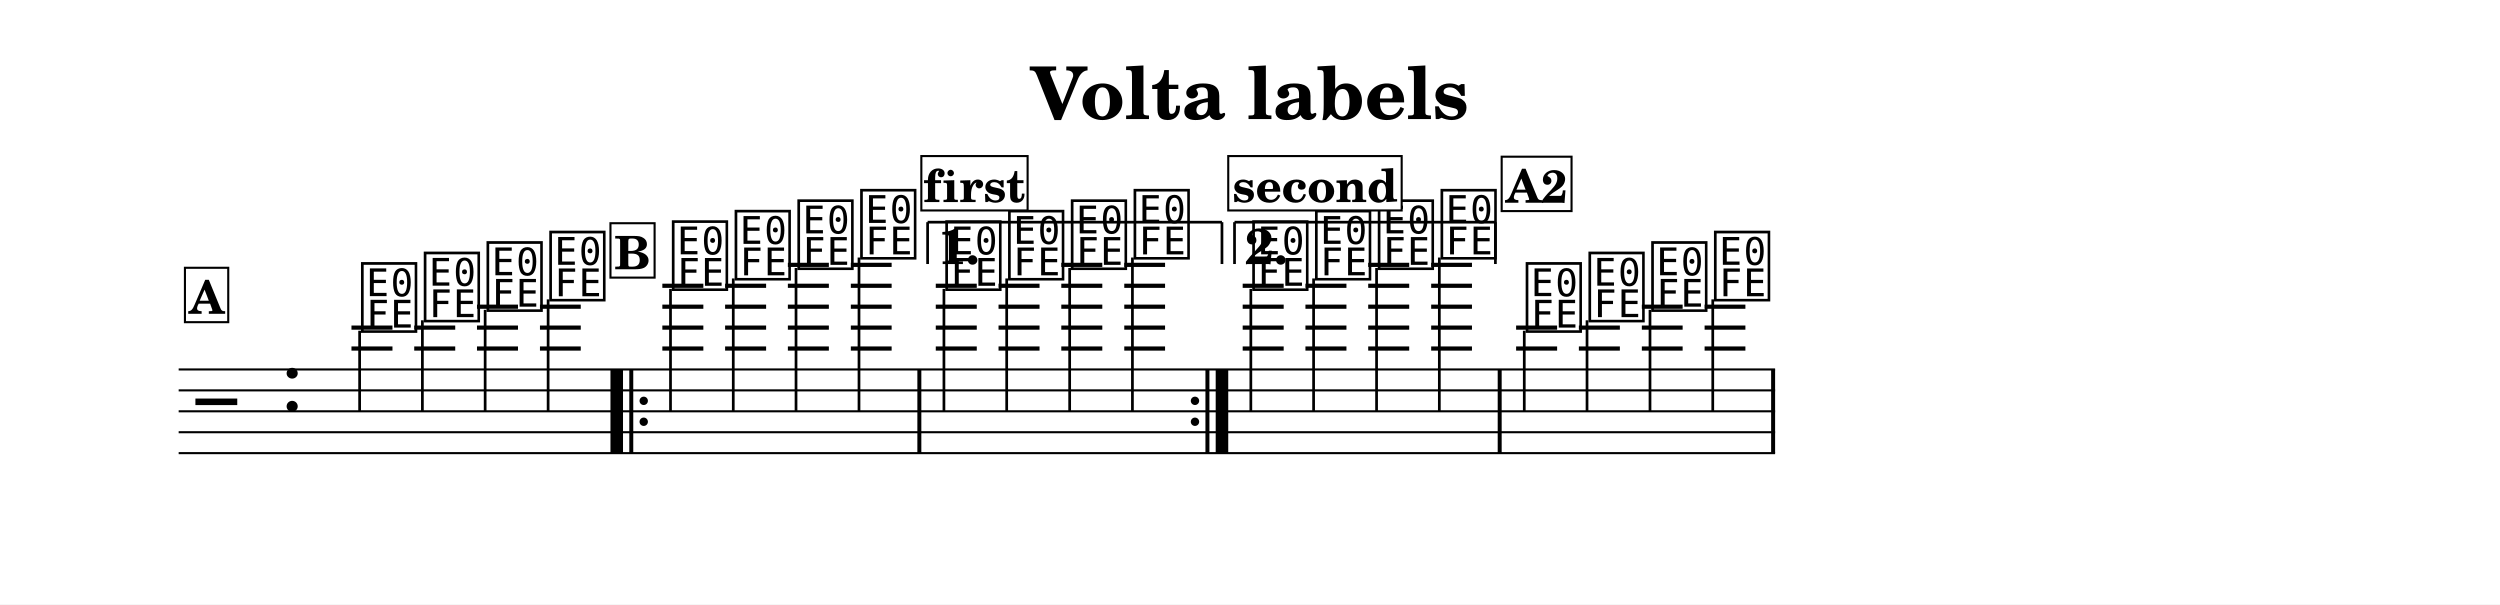
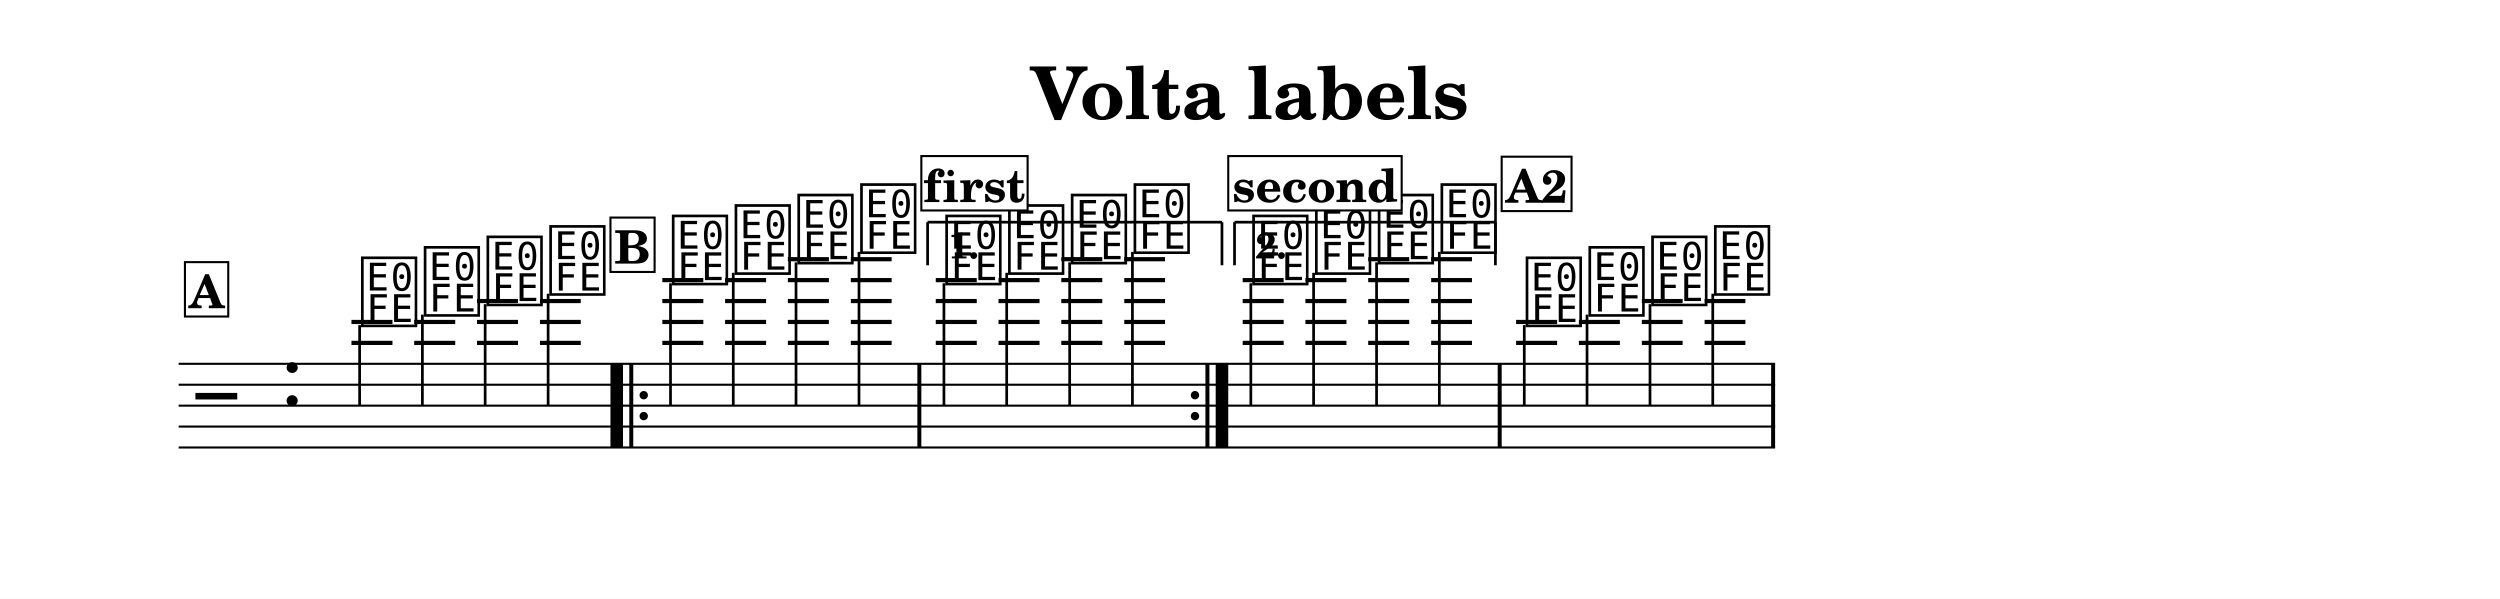
- <svg xmlns="http://www.w3.org/2000/svg" width="1195.0" height="288.9" viewBox="0 0 119.50 28.89" font-family="TeX Gyre Schola, serif">
+ <svg xmlns="http://www.w3.org/2000/svg" width="1195.0" height="286.2" viewBox="0 0 119.50 28.62" font-family="TeX Gyre Schola, serif">
  <style>
  @font-face { font-family: 'Emmentaler'; src: local('Emmentaler'); }
  .music { font-family: 'Emmentaler', serif; }
</style>
-   <rect x="0" y="0" width="119.50" height="28.89" fill="#FFFFFF" />
+   <rect x="0" y="0" width="119.50" height="28.62" fill="#FFFFFF" />
  <text x="59.75" y="5.69" font-size="3.49" font-weight="bold" text-anchor="middle" data-pos="404">Volta labels</text>
  <g transform="translate(8.54,0.00) scale(1,1)">
-     <line x1="0.00" y1="17.66" x2="76.31" y2="17.66" stroke="#000000" stroke-width="0.100" />
-     <line x1="0.00" y1="18.66" x2="76.31" y2="18.66" stroke="#000000" stroke-width="0.100" />
-     <line x1="0.00" y1="19.66" x2="76.31" y2="19.66" stroke="#000000" stroke-width="0.100" />
-     <line x1="0.00" y1="20.66" x2="76.31" y2="20.66" stroke="#000000" stroke-width="0.100" />
-     <line x1="0.00" y1="21.66" x2="76.31" y2="21.66" stroke="#000000" stroke-width="0.100" />
-     <text class="music" x="0.80" y="20.66" font-size="4.00"></text>
-     <text class="music" x="4.88" y="19.66" font-size="4.00" data-pos="440"></text>
-     <line x1="8.26" y1="16.66" x2="10.22" y2="16.66" stroke="#000000" stroke-width="0.200" />
-     <line x1="8.26" y1="15.66" x2="10.22" y2="15.66" stroke="#000000" stroke-width="0.200" />
-     <line x1="11.26" y1="16.66" x2="13.22" y2="16.66" stroke="#000000" stroke-width="0.200" />
-     <line x1="11.26" y1="15.66" x2="13.22" y2="15.66" stroke="#000000" stroke-width="0.200" />
-     <line x1="14.26" y1="16.66" x2="16.22" y2="16.66" stroke="#000000" stroke-width="0.200" />
-     <line x1="14.26" y1="15.66" x2="16.22" y2="15.66" stroke="#000000" stroke-width="0.200" />
-     <line x1="14.26" y1="14.66" x2="16.22" y2="14.66" stroke="#000000" stroke-width="0.200" />
-     <line x1="17.27" y1="16.66" x2="19.22" y2="16.66" stroke="#000000" stroke-width="0.200" />
-     <line x1="17.27" y1="15.66" x2="19.22" y2="15.66" stroke="#000000" stroke-width="0.200" />
-     <line x1="17.27" y1="14.66" x2="19.22" y2="14.66" stroke="#000000" stroke-width="0.200" />
-     <line x1="23.12" y1="16.66" x2="25.08" y2="16.66" stroke="#000000" stroke-width="0.200" />
-     <line x1="23.12" y1="15.66" x2="25.08" y2="15.66" stroke="#000000" stroke-width="0.200" />
-     <line x1="23.12" y1="14.66" x2="25.08" y2="14.66" stroke="#000000" stroke-width="0.200" />
-     <line x1="23.12" y1="13.66" x2="25.08" y2="13.66" stroke="#000000" stroke-width="0.200" />
-     <line x1="26.12" y1="16.66" x2="28.08" y2="16.66" stroke="#000000" stroke-width="0.200" />
-     <line x1="26.12" y1="15.66" x2="28.08" y2="15.66" stroke="#000000" stroke-width="0.200" />
-     <line x1="26.12" y1="14.66" x2="28.08" y2="14.66" stroke="#000000" stroke-width="0.200" />
-     <line x1="26.12" y1="13.66" x2="28.08" y2="13.66" stroke="#000000" stroke-width="0.200" />
-     <line x1="29.12" y1="16.66" x2="31.08" y2="16.66" stroke="#000000" stroke-width="0.200" />
-     <line x1="29.12" y1="15.66" x2="31.08" y2="15.66" stroke="#000000" stroke-width="0.200" />
-     <line x1="29.12" y1="14.66" x2="31.08" y2="14.66" stroke="#000000" stroke-width="0.200" />
-     <line x1="29.12" y1="13.66" x2="31.08" y2="13.66" stroke="#000000" stroke-width="0.200" />
-     <line x1="29.12" y1="12.66" x2="31.08" y2="12.66" stroke="#000000" stroke-width="0.200" />
-     <line x1="32.13" y1="16.66" x2="34.08" y2="16.66" stroke="#000000" stroke-width="0.200" />
-     <line x1="32.13" y1="15.66" x2="34.08" y2="15.66" stroke="#000000" stroke-width="0.200" />
-     <line x1="32.13" y1="14.66" x2="34.08" y2="14.66" stroke="#000000" stroke-width="0.200" />
-     <line x1="32.13" y1="13.66" x2="34.08" y2="13.66" stroke="#000000" stroke-width="0.200" />
-     <line x1="32.13" y1="12.66" x2="34.08" y2="12.66" stroke="#000000" stroke-width="0.200" />
-     <line x1="36.19" y1="16.66" x2="38.15" y2="16.66" stroke="#000000" stroke-width="0.200" />
-     <line x1="36.19" y1="15.66" x2="38.15" y2="15.66" stroke="#000000" stroke-width="0.200" />
-     <line x1="36.19" y1="14.66" x2="38.15" y2="14.66" stroke="#000000" stroke-width="0.200" />
-     <line x1="36.19" y1="13.66" x2="38.15" y2="13.66" stroke="#000000" stroke-width="0.200" />
-     <line x1="39.19" y1="16.66" x2="41.15" y2="16.66" stroke="#000000" stroke-width="0.200" />
-     <line x1="39.19" y1="15.66" x2="41.15" y2="15.66" stroke="#000000" stroke-width="0.200" />
-     <line x1="39.19" y1="14.66" x2="41.15" y2="14.66" stroke="#000000" stroke-width="0.200" />
-     <line x1="39.19" y1="13.66" x2="41.15" y2="13.66" stroke="#000000" stroke-width="0.200" />
-     <line x1="42.19" y1="16.66" x2="44.15" y2="16.66" stroke="#000000" stroke-width="0.200" />
-     <line x1="42.19" y1="15.66" x2="44.15" y2="15.66" stroke="#000000" stroke-width="0.200" />
-     <line x1="42.19" y1="14.66" x2="44.15" y2="14.66" stroke="#000000" stroke-width="0.200" />
-     <line x1="42.19" y1="13.66" x2="44.15" y2="13.66" stroke="#000000" stroke-width="0.200" />
-     <line x1="42.19" y1="12.66" x2="44.15" y2="12.66" stroke="#000000" stroke-width="0.200" />
-     <line x1="45.20" y1="16.66" x2="47.15" y2="16.66" stroke="#000000" stroke-width="0.200" />
-     <line x1="45.20" y1="15.66" x2="47.15" y2="15.66" stroke="#000000" stroke-width="0.200" />
-     <line x1="45.20" y1="14.66" x2="47.15" y2="14.66" stroke="#000000" stroke-width="0.200" />
-     <line x1="45.20" y1="13.66" x2="47.15" y2="13.66" stroke="#000000" stroke-width="0.200" />
-     <line x1="45.20" y1="12.66" x2="47.15" y2="12.66" stroke="#000000" stroke-width="0.200" />
-     <line x1="50.86" y1="16.66" x2="52.82" y2="16.66" stroke="#000000" stroke-width="0.200" />
-     <line x1="50.86" y1="15.66" x2="52.82" y2="15.66" stroke="#000000" stroke-width="0.200" />
-     <line x1="50.86" y1="14.66" x2="52.82" y2="14.66" stroke="#000000" stroke-width="0.200" />
-     <line x1="50.86" y1="13.66" x2="52.82" y2="13.66" stroke="#000000" stroke-width="0.200" />
-     <line x1="53.86" y1="16.66" x2="55.82" y2="16.66" stroke="#000000" stroke-width="0.200" />
-     <line x1="53.86" y1="15.66" x2="55.82" y2="15.66" stroke="#000000" stroke-width="0.200" />
-     <line x1="53.86" y1="14.66" x2="55.82" y2="14.66" stroke="#000000" stroke-width="0.200" />
-     <line x1="53.86" y1="13.66" x2="55.82" y2="13.66" stroke="#000000" stroke-width="0.200" />
-     <line x1="56.86" y1="16.66" x2="58.82" y2="16.66" stroke="#000000" stroke-width="0.200" />
-     <line x1="56.86" y1="15.66" x2="58.82" y2="15.66" stroke="#000000" stroke-width="0.200" />
-     <line x1="56.86" y1="14.66" x2="58.82" y2="14.66" stroke="#000000" stroke-width="0.200" />
-     <line x1="56.86" y1="13.66" x2="58.82" y2="13.66" stroke="#000000" stroke-width="0.200" />
-     <line x1="56.86" y1="12.66" x2="58.82" y2="12.66" stroke="#000000" stroke-width="0.200" />
-     <line x1="59.87" y1="16.66" x2="61.82" y2="16.66" stroke="#000000" stroke-width="0.200" />
-     <line x1="59.87" y1="15.66" x2="61.82" y2="15.66" stroke="#000000" stroke-width="0.200" />
-     <line x1="59.87" y1="14.66" x2="61.82" y2="14.66" stroke="#000000" stroke-width="0.200" />
-     <line x1="59.87" y1="13.66" x2="61.82" y2="13.66" stroke="#000000" stroke-width="0.200" />
-     <line x1="59.87" y1="12.66" x2="61.82" y2="12.66" stroke="#000000" stroke-width="0.200" />
-     <line x1="63.93" y1="16.66" x2="65.89" y2="16.66" stroke="#000000" stroke-width="0.200" />
-     <line x1="63.93" y1="15.66" x2="65.89" y2="15.66" stroke="#000000" stroke-width="0.200" />
-     <line x1="66.93" y1="16.66" x2="68.89" y2="16.66" stroke="#000000" stroke-width="0.200" />
-     <line x1="66.93" y1="15.66" x2="68.89" y2="15.66" stroke="#000000" stroke-width="0.200" />
-     <line x1="69.94" y1="16.66" x2="71.89" y2="16.66" stroke="#000000" stroke-width="0.200" />
-     <line x1="69.94" y1="15.66" x2="71.89" y2="15.66" stroke="#000000" stroke-width="0.200" />
-     <line x1="69.94" y1="14.66" x2="71.89" y2="14.66" stroke="#000000" stroke-width="0.200" />
-     <line x1="72.94" y1="16.66" x2="74.89" y2="16.66" stroke="#000000" stroke-width="0.200" />
-     <line x1="72.94" y1="15.66" x2="74.89" y2="15.66" stroke="#000000" stroke-width="0.200" />
-     <line x1="72.94" y1="14.66" x2="74.89" y2="14.66" stroke="#000000" stroke-width="0.200" />
-     <text class="music" x="8.59" y="15.66" font-size="4.00" data-pos="478"></text>
-     <line x1="8.65" y1="15.81" x2="8.65" y2="19.66" stroke="#000000" stroke-width="0.130" />
-     <text class="music" x="11.59" y="15.16" font-size="4.00" data-pos="483"></text>
-     <line x1="11.65" y1="15.31" x2="11.65" y2="19.66" stroke="#000000" stroke-width="0.130" />
-     <text class="music" x="14.59" y="14.66" font-size="4.00" data-pos="487"></text>
-     <line x1="14.65" y1="14.81" x2="14.65" y2="19.66" stroke="#000000" stroke-width="0.130" />
-     <text class="music" x="17.59" y="14.16" font-size="4.00" data-pos="491"></text>
-     <line x1="17.66" y1="14.31" x2="17.66" y2="19.66" stroke="#000000" stroke-width="0.130" />
-     <text class="music" x="23.45" y="13.66" font-size="4.00" data-pos="509"></text>
-     <line x1="23.51" y1="13.81" x2="23.51" y2="19.66" stroke="#000000" stroke-width="0.130" />
-     <text class="music" x="26.45" y="13.16" font-size="4.00" data-pos="514"></text>
-     <line x1="26.51" y1="13.31" x2="26.51" y2="19.66" stroke="#000000" stroke-width="0.130" />
-     <text class="music" x="29.45" y="12.66" font-size="4.00" data-pos="518"></text>
-     <line x1="29.51" y1="12.81" x2="29.51" y2="19.66" stroke="#000000" stroke-width="0.130" />
-     <text class="music" x="32.45" y="12.16" font-size="4.00" data-pos="522"></text>
-     <line x1="32.52" y1="12.31" x2="32.52" y2="19.66" stroke="#000000" stroke-width="0.130" />
-     <text class="music" x="36.52" y="13.66" font-size="4.00" data-pos="509"></text>
-     <line x1="36.58" y1="13.81" x2="36.58" y2="19.66" stroke="#000000" stroke-width="0.130" />
-     <text class="music" x="39.52" y="13.16" font-size="4.00" data-pos="514"></text>
-     <line x1="39.58" y1="13.31" x2="39.58" y2="19.66" stroke="#000000" stroke-width="0.130" />
-     <text class="music" x="42.52" y="12.66" font-size="4.00" data-pos="518"></text>
-     <line x1="42.59" y1="12.81" x2="42.59" y2="19.66" stroke="#000000" stroke-width="0.130" />
-     <text class="music" x="45.52" y="12.16" font-size="4.00" data-pos="522"></text>
-     <line x1="45.59" y1="12.31" x2="45.59" y2="19.66" stroke="#000000" stroke-width="0.130" />
-     <text class="music" x="51.19" y="13.66" font-size="4.00" data-pos="509"></text>
-     <line x1="51.25" y1="13.81" x2="51.25" y2="19.66" stroke="#000000" stroke-width="0.130" />
-     <text class="music" x="54.19" y="13.16" font-size="4.00" data-pos="514"></text>
-     <line x1="54.25" y1="13.31" x2="54.25" y2="19.66" stroke="#000000" stroke-width="0.130" />
-     <text class="music" x="57.19" y="12.66" font-size="4.00" data-pos="518"></text>
-     <line x1="57.26" y1="12.81" x2="57.26" y2="19.66" stroke="#000000" stroke-width="0.130" />
-     <text class="music" x="60.19" y="12.16" font-size="4.00" data-pos="522"></text>
-     <line x1="60.26" y1="12.31" x2="60.26" y2="19.66" stroke="#000000" stroke-width="0.130" />
-     <text class="music" x="64.26" y="15.66" font-size="4.00" data-pos="478"></text>
-     <line x1="64.32" y1="15.81" x2="64.32" y2="19.66" stroke="#000000" stroke-width="0.130" />
-     <text class="music" x="67.26" y="15.16" font-size="4.00" data-pos="483"></text>
-     <line x1="67.32" y1="15.31" x2="67.32" y2="19.66" stroke="#000000" stroke-width="0.130" />
-     <text class="music" x="70.26" y="14.66" font-size="4.00" data-pos="487"></text>
-     <line x1="70.33" y1="14.81" x2="70.33" y2="19.66" stroke="#000000" stroke-width="0.130" />
-     <text class="music" x="73.26" y="14.16" font-size="4.00" data-pos="491"></text>
-     <line x1="73.33" y1="14.31" x2="73.33" y2="19.66" stroke="#000000" stroke-width="0.130" />
-     <rect x="20.64" y="17.66" width="0.60" height="4.00" data-pos="594" />
-     <rect x="21.54" y="17.66" width="0.19" height="4.00" data-pos="594" />
-     <circle cx="22.23" cy="19.16" r="0.20" data-pos="594" />
-     <circle cx="22.23" cy="20.16" r="0.20" data-pos="594" />
-     <rect x="35.31" y="17.66" width="0.19" height="4.00" data-pos="523" />
-     <circle cx="48.58" cy="19.16" r="0.20" data-pos="616" />
-     <circle cx="48.58" cy="20.16" r="0.20" data-pos="616" />
-     <rect x="49.08" y="17.66" width="0.19" height="4.00" data-pos="616" />
-     <rect x="49.57" y="17.66" width="0.60" height="4.00" data-pos="616" />
-     <rect x="63.05" y="17.66" width="0.19" height="4.00" data-pos="523" />
-     <rect x="76.12" y="17.66" width="0.19" height="4.00" data-pos="492" />
-     <line x1="35.80" y1="10.62" x2="35.80" y2="12.62" stroke="#000000" stroke-width="0.130" data-pos="601" />
+     <line x1="0.00" y1="17.39" x2="76.31" y2="17.39" stroke="#000000" stroke-width="0.100" />
+     <line x1="0.00" y1="18.39" x2="76.31" y2="18.39" stroke="#000000" stroke-width="0.100" />
+     <line x1="0.00" y1="19.39" x2="76.31" y2="19.39" stroke="#000000" stroke-width="0.100" />
+     <line x1="0.00" y1="20.39" x2="76.31" y2="20.39" stroke="#000000" stroke-width="0.100" />
+     <line x1="0.00" y1="21.39" x2="76.31" y2="21.39" stroke="#000000" stroke-width="0.100" />
+     <text class="music" x="0.80" y="20.39" font-size="4.00"></text>
+     <text class="music" x="4.88" y="19.39" font-size="4.00" data-pos="440"></text>
+     <line x1="8.26" y1="16.39" x2="10.22" y2="16.39" stroke="#000000" stroke-width="0.200" />
+     <line x1="8.26" y1="15.39" x2="10.22" y2="15.39" stroke="#000000" stroke-width="0.200" />
+     <line x1="11.26" y1="16.39" x2="13.22" y2="16.39" stroke="#000000" stroke-width="0.200" />
+     <line x1="11.26" y1="15.39" x2="13.22" y2="15.39" stroke="#000000" stroke-width="0.200" />
+     <line x1="14.26" y1="16.39" x2="16.22" y2="16.39" stroke="#000000" stroke-width="0.200" />
+     <line x1="14.26" y1="15.39" x2="16.22" y2="15.39" stroke="#000000" stroke-width="0.200" />
+     <line x1="14.26" y1="14.39" x2="16.22" y2="14.39" stroke="#000000" stroke-width="0.200" />
+     <line x1="17.27" y1="16.39" x2="19.22" y2="16.39" stroke="#000000" stroke-width="0.200" />
+     <line x1="17.27" y1="15.39" x2="19.22" y2="15.39" stroke="#000000" stroke-width="0.200" />
+     <line x1="17.27" y1="14.39" x2="19.22" y2="14.39" stroke="#000000" stroke-width="0.200" />
+     <line x1="23.12" y1="16.39" x2="25.08" y2="16.39" stroke="#000000" stroke-width="0.200" />
+     <line x1="23.12" y1="15.39" x2="25.08" y2="15.39" stroke="#000000" stroke-width="0.200" />
+     <line x1="23.12" y1="14.39" x2="25.08" y2="14.39" stroke="#000000" stroke-width="0.200" />
+     <line x1="23.12" y1="13.39" x2="25.08" y2="13.39" stroke="#000000" stroke-width="0.200" />
+     <line x1="26.12" y1="16.39" x2="28.08" y2="16.39" stroke="#000000" stroke-width="0.200" />
+     <line x1="26.12" y1="15.39" x2="28.08" y2="15.39" stroke="#000000" stroke-width="0.200" />
+     <line x1="26.12" y1="14.39" x2="28.08" y2="14.39" stroke="#000000" stroke-width="0.200" />
+     <line x1="26.12" y1="13.39" x2="28.08" y2="13.39" stroke="#000000" stroke-width="0.200" />
+     <line x1="29.12" y1="16.39" x2="31.08" y2="16.39" stroke="#000000" stroke-width="0.200" />
+     <line x1="29.12" y1="15.39" x2="31.08" y2="15.39" stroke="#000000" stroke-width="0.200" />
+     <line x1="29.12" y1="14.39" x2="31.08" y2="14.39" stroke="#000000" stroke-width="0.200" />
+     <line x1="29.12" y1="13.39" x2="31.08" y2="13.39" stroke="#000000" stroke-width="0.200" />
+     <line x1="29.12" y1="12.39" x2="31.08" y2="12.39" stroke="#000000" stroke-width="0.200" />
+     <line x1="32.13" y1="16.39" x2="34.08" y2="16.39" stroke="#000000" stroke-width="0.200" />
+     <line x1="32.13" y1="15.39" x2="34.08" y2="15.39" stroke="#000000" stroke-width="0.200" />
+     <line x1="32.13" y1="14.39" x2="34.08" y2="14.39" stroke="#000000" stroke-width="0.200" />
+     <line x1="32.13" y1="13.39" x2="34.08" y2="13.39" stroke="#000000" stroke-width="0.200" />
+     <line x1="32.13" y1="12.39" x2="34.08" y2="12.39" stroke="#000000" stroke-width="0.200" />
+     <line x1="36.19" y1="16.39" x2="38.15" y2="16.39" stroke="#000000" stroke-width="0.200" />
+     <line x1="36.19" y1="15.39" x2="38.15" y2="15.39" stroke="#000000" stroke-width="0.200" />
+     <line x1="36.19" y1="14.39" x2="38.15" y2="14.39" stroke="#000000" stroke-width="0.200" />
+     <line x1="36.19" y1="13.39" x2="38.15" y2="13.39" stroke="#000000" stroke-width="0.200" />
+     <line x1="39.19" y1="16.39" x2="41.15" y2="16.39" stroke="#000000" stroke-width="0.200" />
+     <line x1="39.19" y1="15.39" x2="41.15" y2="15.39" stroke="#000000" stroke-width="0.200" />
+     <line x1="39.19" y1="14.39" x2="41.15" y2="14.39" stroke="#000000" stroke-width="0.200" />
+     <line x1="39.19" y1="13.39" x2="41.15" y2="13.39" stroke="#000000" stroke-width="0.200" />
+     <line x1="42.19" y1="16.39" x2="44.15" y2="16.39" stroke="#000000" stroke-width="0.200" />
+     <line x1="42.19" y1="15.39" x2="44.15" y2="15.39" stroke="#000000" stroke-width="0.200" />
+     <line x1="42.19" y1="14.39" x2="44.15" y2="14.39" stroke="#000000" stroke-width="0.200" />
+     <line x1="42.19" y1="13.39" x2="44.15" y2="13.39" stroke="#000000" stroke-width="0.200" />
+     <line x1="42.19" y1="12.39" x2="44.15" y2="12.39" stroke="#000000" stroke-width="0.200" />
+     <line x1="45.20" y1="16.39" x2="47.15" y2="16.39" stroke="#000000" stroke-width="0.200" />
+     <line x1="45.20" y1="15.39" x2="47.15" y2="15.39" stroke="#000000" stroke-width="0.200" />
+     <line x1="45.20" y1="14.39" x2="47.15" y2="14.39" stroke="#000000" stroke-width="0.200" />
+     <line x1="45.20" y1="13.39" x2="47.15" y2="13.39" stroke="#000000" stroke-width="0.200" />
+     <line x1="45.20" y1="12.39" x2="47.15" y2="12.39" stroke="#000000" stroke-width="0.200" />
+     <line x1="50.86" y1="16.39" x2="52.82" y2="16.39" stroke="#000000" stroke-width="0.200" />
+     <line x1="50.86" y1="15.39" x2="52.82" y2="15.39" stroke="#000000" stroke-width="0.200" />
+     <line x1="50.86" y1="14.39" x2="52.82" y2="14.39" stroke="#000000" stroke-width="0.200" />
+     <line x1="50.86" y1="13.39" x2="52.82" y2="13.39" stroke="#000000" stroke-width="0.200" />
+     <line x1="53.86" y1="16.39" x2="55.82" y2="16.39" stroke="#000000" stroke-width="0.200" />
+     <line x1="53.86" y1="15.39" x2="55.82" y2="15.39" stroke="#000000" stroke-width="0.200" />
+     <line x1="53.86" y1="14.39" x2="55.82" y2="14.39" stroke="#000000" stroke-width="0.200" />
+     <line x1="53.86" y1="13.39" x2="55.82" y2="13.39" stroke="#000000" stroke-width="0.200" />
+     <line x1="56.86" y1="16.39" x2="58.82" y2="16.39" stroke="#000000" stroke-width="0.200" />
+     <line x1="56.86" y1="15.39" x2="58.82" y2="15.39" stroke="#000000" stroke-width="0.200" />
+     <line x1="56.86" y1="14.39" x2="58.82" y2="14.39" stroke="#000000" stroke-width="0.200" />
+     <line x1="56.86" y1="13.39" x2="58.82" y2="13.39" stroke="#000000" stroke-width="0.200" />
+     <line x1="56.86" y1="12.39" x2="58.82" y2="12.39" stroke="#000000" stroke-width="0.200" />
+     <line x1="59.87" y1="16.39" x2="61.82" y2="16.39" stroke="#000000" stroke-width="0.200" />
+     <line x1="59.87" y1="15.39" x2="61.82" y2="15.39" stroke="#000000" stroke-width="0.200" />
+     <line x1="59.87" y1="14.39" x2="61.82" y2="14.39" stroke="#000000" stroke-width="0.200" />
+     <line x1="59.87" y1="13.39" x2="61.82" y2="13.39" stroke="#000000" stroke-width="0.200" />
+     <line x1="59.87" y1="12.39" x2="61.82" y2="12.39" stroke="#000000" stroke-width="0.200" />
+     <line x1="63.93" y1="16.39" x2="65.89" y2="16.39" stroke="#000000" stroke-width="0.200" />
+     <line x1="63.93" y1="15.39" x2="65.89" y2="15.39" stroke="#000000" stroke-width="0.200" />
+     <line x1="66.93" y1="16.39" x2="68.89" y2="16.39" stroke="#000000" stroke-width="0.200" />
+     <line x1="66.93" y1="15.39" x2="68.89" y2="15.39" stroke="#000000" stroke-width="0.200" />
+     <line x1="69.94" y1="16.39" x2="71.89" y2="16.39" stroke="#000000" stroke-width="0.200" />
+     <line x1="69.94" y1="15.39" x2="71.89" y2="15.39" stroke="#000000" stroke-width="0.200" />
+     <line x1="69.94" y1="14.39" x2="71.89" y2="14.39" stroke="#000000" stroke-width="0.200" />
+     <line x1="72.94" y1="16.39" x2="74.89" y2="16.39" stroke="#000000" stroke-width="0.200" />
+     <line x1="72.94" y1="15.39" x2="74.89" y2="15.39" stroke="#000000" stroke-width="0.200" />
+     <line x1="72.94" y1="14.39" x2="74.89" y2="14.39" stroke="#000000" stroke-width="0.200" />
+     <text class="music" x="8.59" y="15.39" font-size="4.00" data-pos="478"></text>
+     <line x1="8.65" y1="15.54" x2="8.65" y2="19.39" stroke="#000000" stroke-width="0.130" />
+     <text class="music" x="11.59" y="14.89" font-size="4.00" data-pos="483"></text>
+     <line x1="11.65" y1="15.04" x2="11.65" y2="19.39" stroke="#000000" stroke-width="0.130" />
+     <text class="music" x="14.59" y="14.39" font-size="4.00" data-pos="487"></text>
+     <line x1="14.65" y1="14.54" x2="14.65" y2="19.39" stroke="#000000" stroke-width="0.130" />
+     <text class="music" x="17.59" y="13.89" font-size="4.00" data-pos="491"></text>
+     <line x1="17.66" y1="14.04" x2="17.66" y2="19.39" stroke="#000000" stroke-width="0.130" />
+     <text class="music" x="23.45" y="13.39" font-size="4.00" data-pos="509"></text>
+     <line x1="23.51" y1="13.54" x2="23.51" y2="19.39" stroke="#000000" stroke-width="0.130" />
+     <text class="music" x="26.45" y="12.89" font-size="4.00" data-pos="514"></text>
+     <line x1="26.51" y1="13.04" x2="26.51" y2="19.39" stroke="#000000" stroke-width="0.130" />
+     <text class="music" x="29.45" y="12.39" font-size="4.00" data-pos="518"></text>
+     <line x1="29.51" y1="12.54" x2="29.51" y2="19.39" stroke="#000000" stroke-width="0.130" />
+     <text class="music" x="32.45" y="11.89" font-size="4.00" data-pos="522"></text>
+     <line x1="32.52" y1="12.04" x2="32.52" y2="19.39" stroke="#000000" stroke-width="0.130" />
+     <text class="music" x="36.52" y="13.39" font-size="4.00" data-pos="509"></text>
+     <line x1="36.58" y1="13.54" x2="36.58" y2="19.39" stroke="#000000" stroke-width="0.130" />
+     <text class="music" x="39.52" y="12.89" font-size="4.00" data-pos="514"></text>
+     <line x1="39.58" y1="13.04" x2="39.58" y2="19.39" stroke="#000000" stroke-width="0.130" />
+     <text class="music" x="42.52" y="12.39" font-size="4.00" data-pos="518"></text>
+     <line x1="42.59" y1="12.54" x2="42.59" y2="19.39" stroke="#000000" stroke-width="0.130" />
+     <text class="music" x="45.52" y="11.89" font-size="4.00" data-pos="522"></text>
+     <line x1="45.59" y1="12.04" x2="45.59" y2="19.39" stroke="#000000" stroke-width="0.130" />
+     <text class="music" x="51.19" y="13.39" font-size="4.00" data-pos="509"></text>
+     <line x1="51.25" y1="13.54" x2="51.25" y2="19.39" stroke="#000000" stroke-width="0.130" />
+     <text class="music" x="54.19" y="12.89" font-size="4.00" data-pos="514"></text>
+     <line x1="54.25" y1="13.04" x2="54.25" y2="19.39" stroke="#000000" stroke-width="0.130" />
+     <text class="music" x="57.19" y="12.39" font-size="4.00" data-pos="518"></text>
+     <line x1="57.26" y1="12.54" x2="57.26" y2="19.39" stroke="#000000" stroke-width="0.130" />
+     <text class="music" x="60.19" y="11.89" font-size="4.00" data-pos="522"></text>
+     <line x1="60.26" y1="12.04" x2="60.26" y2="19.39" stroke="#000000" stroke-width="0.130" />
+     <text class="music" x="64.26" y="15.39" font-size="4.00" data-pos="478"></text>
+     <line x1="64.32" y1="15.54" x2="64.32" y2="19.39" stroke="#000000" stroke-width="0.130" />
+     <text class="music" x="67.26" y="14.89" font-size="4.00" data-pos="483"></text>
+     <line x1="67.32" y1="15.04" x2="67.32" y2="19.39" stroke="#000000" stroke-width="0.130" />
+     <text class="music" x="70.26" y="14.39" font-size="4.00" data-pos="487"></text>
+     <line x1="70.33" y1="14.54" x2="70.33" y2="19.39" stroke="#000000" stroke-width="0.130" />
+     <text class="music" x="73.26" y="13.89" font-size="4.00" data-pos="491"></text>
+     <line x1="73.33" y1="14.04" x2="73.33" y2="19.39" stroke="#000000" stroke-width="0.130" />
+     <rect x="20.64" y="17.39" width="0.60" height="4.00" data-pos="594" />
+     <rect x="21.54" y="17.39" width="0.19" height="4.00" data-pos="594" />
+     <circle cx="22.23" cy="18.89" r="0.20" data-pos="594" />
+     <circle cx="22.23" cy="19.89" r="0.20" data-pos="594" />
+     <rect x="35.31" y="17.39" width="0.19" height="4.00" data-pos="523" />
+     <circle cx="48.58" cy="18.89" r="0.20" data-pos="616" />
+     <circle cx="48.58" cy="19.89" r="0.20" data-pos="616" />
+     <rect x="49.08" y="17.39" width="0.19" height="4.00" data-pos="616" />
+     <rect x="49.57" y="17.39" width="0.60" height="4.00" data-pos="616" />
+     <rect x="63.05" y="17.39" width="0.19" height="4.00" data-pos="523" />
+     <rect x="76.12" y="17.39" width="0.19" height="4.00" data-pos="492" />
+     <line x1="35.80" y1="10.62" x2="35.80" y2="12.68" stroke="#000000" stroke-width="0.130" data-pos="601" />
    <line x1="35.80" y1="10.62" x2="49.87" y2="10.62" stroke="#000000" stroke-width="0.130" data-pos="601" />
-     <line x1="49.87" y1="10.62" x2="49.87" y2="12.62" stroke="#000000" stroke-width="0.130" data-pos="601" />
-     <text x="36.30" y="12.62" font-size="2.40" font-weight="bold" data-pos="601">1.</text>
-     <line x1="50.47" y1="10.62" x2="50.47" y2="12.62" stroke="#000000" stroke-width="0.130" data-pos="619" />
+     <line x1="49.87" y1="10.62" x2="49.87" y2="12.68" stroke="#000000" stroke-width="0.130" data-pos="601" />
+     <text x="36.80" y="12.35" font-size="1.75" font-weight="bold" data-pos="601">1.</text>
+     <line x1="50.47" y1="10.62" x2="50.47" y2="12.68" stroke="#000000" stroke-width="0.130" data-pos="619" />
    <line x1="50.47" y1="10.62" x2="62.94" y2="10.62" stroke="#000000" stroke-width="0.130" data-pos="619" />
-     <line x1="62.94" y1="10.62" x2="62.94" y2="12.62" stroke="#000000" stroke-width="0.130" data-pos="619" />
-     <text x="50.97" y="12.62" font-size="2.40" font-weight="bold" data-pos="619">2.</text>
-     <rect x="0.30" y="12.80" width="2.07" height="2.60" fill="#FFFFFF" stroke="#000000" stroke-width="0.100" data-pos="529" />
-     <text x="1.34" y="15.00" font-size="2.20" font-weight="bold" text-anchor="middle" data-pos="529">A</text>
-     <rect x="20.64" y="10.67" width="2.11" height="2.60" fill="#FFFFFF" stroke="#000000" stroke-width="0.100" data-pos="554" />
-     <text x="21.69" y="12.87" font-size="2.20" font-weight="bold" text-anchor="middle" data-pos="554">B</text>
+     <line x1="62.94" y1="10.62" x2="62.94" y2="12.68" stroke="#000000" stroke-width="0.130" data-pos="619" />
+     <text x="51.47" y="12.35" font-size="1.75" font-weight="bold" data-pos="619">2.</text>
+     <rect x="0.30" y="12.53" width="2.07" height="2.60" fill="#FFFFFF" stroke="#000000" stroke-width="0.100" data-pos="529" />
+     <text x="1.34" y="14.73" font-size="2.20" font-weight="bold" text-anchor="middle" data-pos="529">A</text>
+     <rect x="20.64" y="10.40" width="2.11" height="2.60" fill="#FFFFFF" stroke="#000000" stroke-width="0.100" data-pos="554" />
+     <text x="21.69" y="12.60" font-size="2.20" font-weight="bold" text-anchor="middle" data-pos="554">B</text>
    <rect x="35.50" y="7.46" width="5.08" height="2.60" fill="#FFFFFF" stroke="#000000" stroke-width="0.100" data-pos="554" />
    <text x="38.04" y="9.66" font-size="2.20" font-weight="bold" text-anchor="middle" data-pos="554">first</text>
    <rect x="50.17" y="7.46" width="8.29" height="2.60" fill="#FFFFFF" stroke="#000000" stroke-width="0.100" data-pos="554" />
    <text x="54.32" y="9.66" font-size="2.20" font-weight="bold" text-anchor="middle" data-pos="554">second</text>
    <rect x="63.24" y="7.49" width="3.34" height="2.60" fill="#FFFFFF" stroke="#000000" stroke-width="0.100" data-pos="529" />
    <text x="64.91" y="9.69" font-size="2.20" font-weight="bold" text-anchor="middle" data-pos="529">A2</text>
  </g>
</svg>
